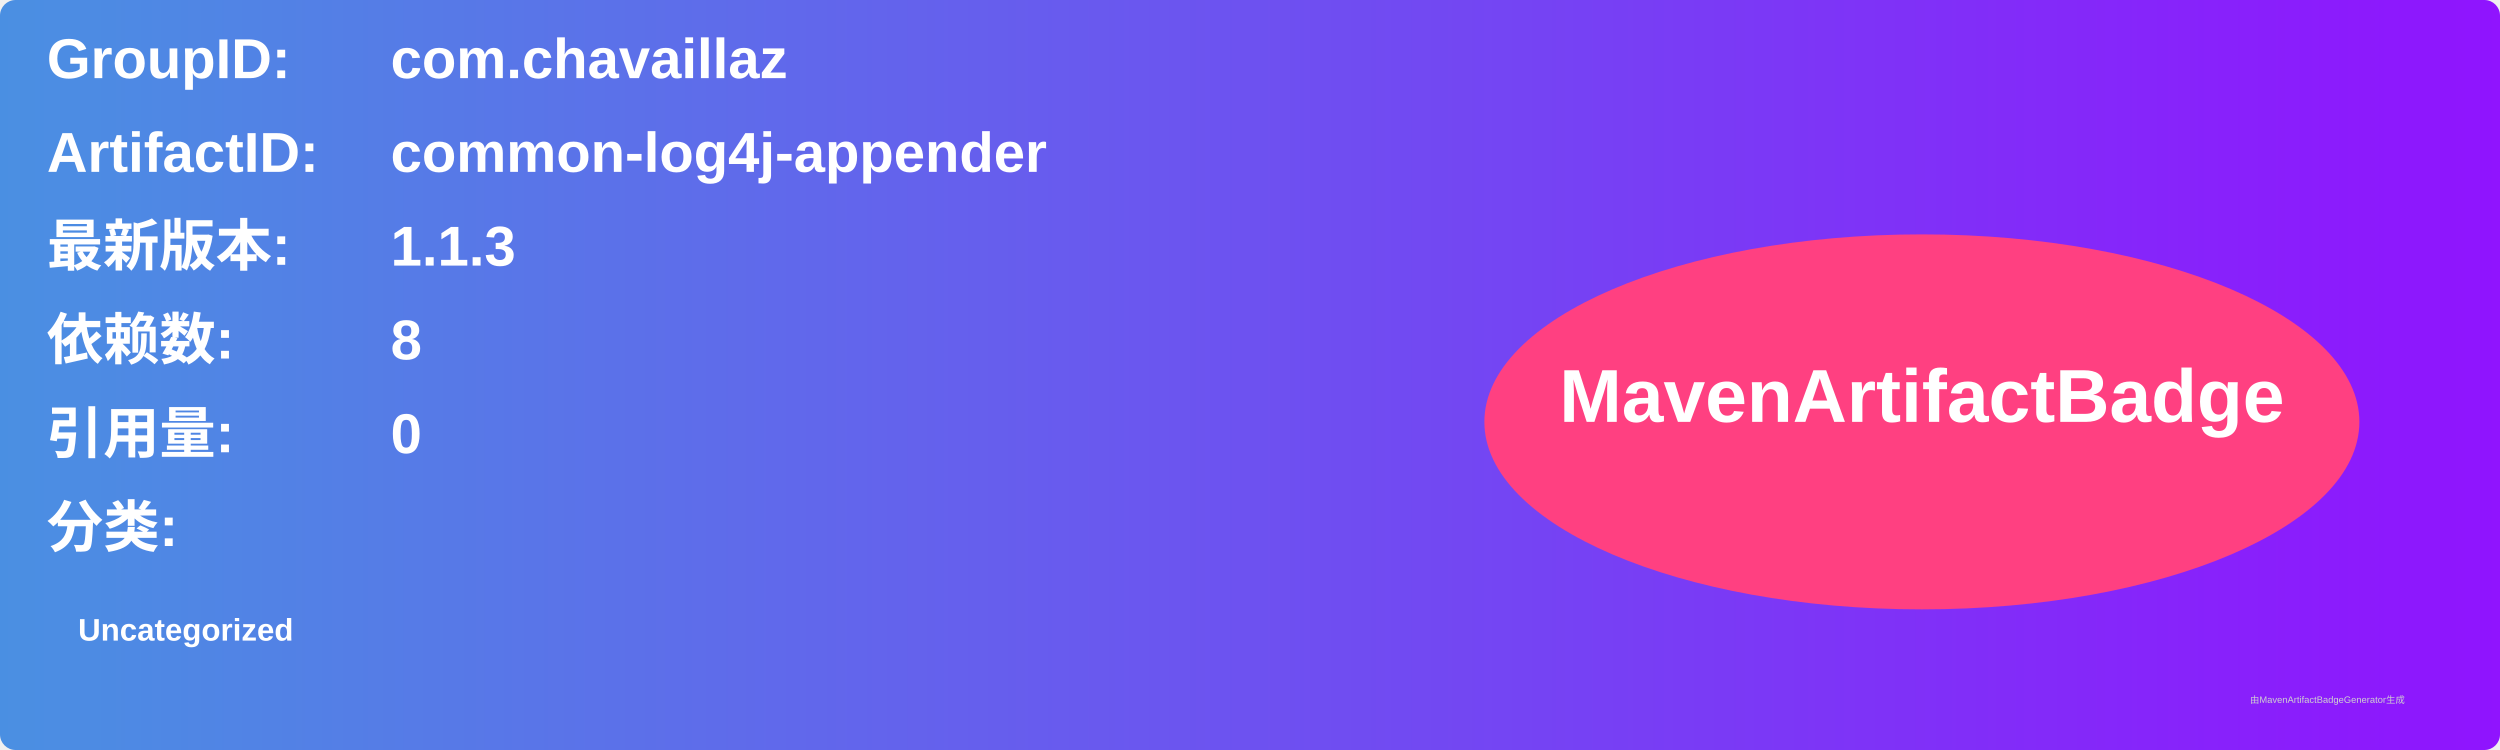
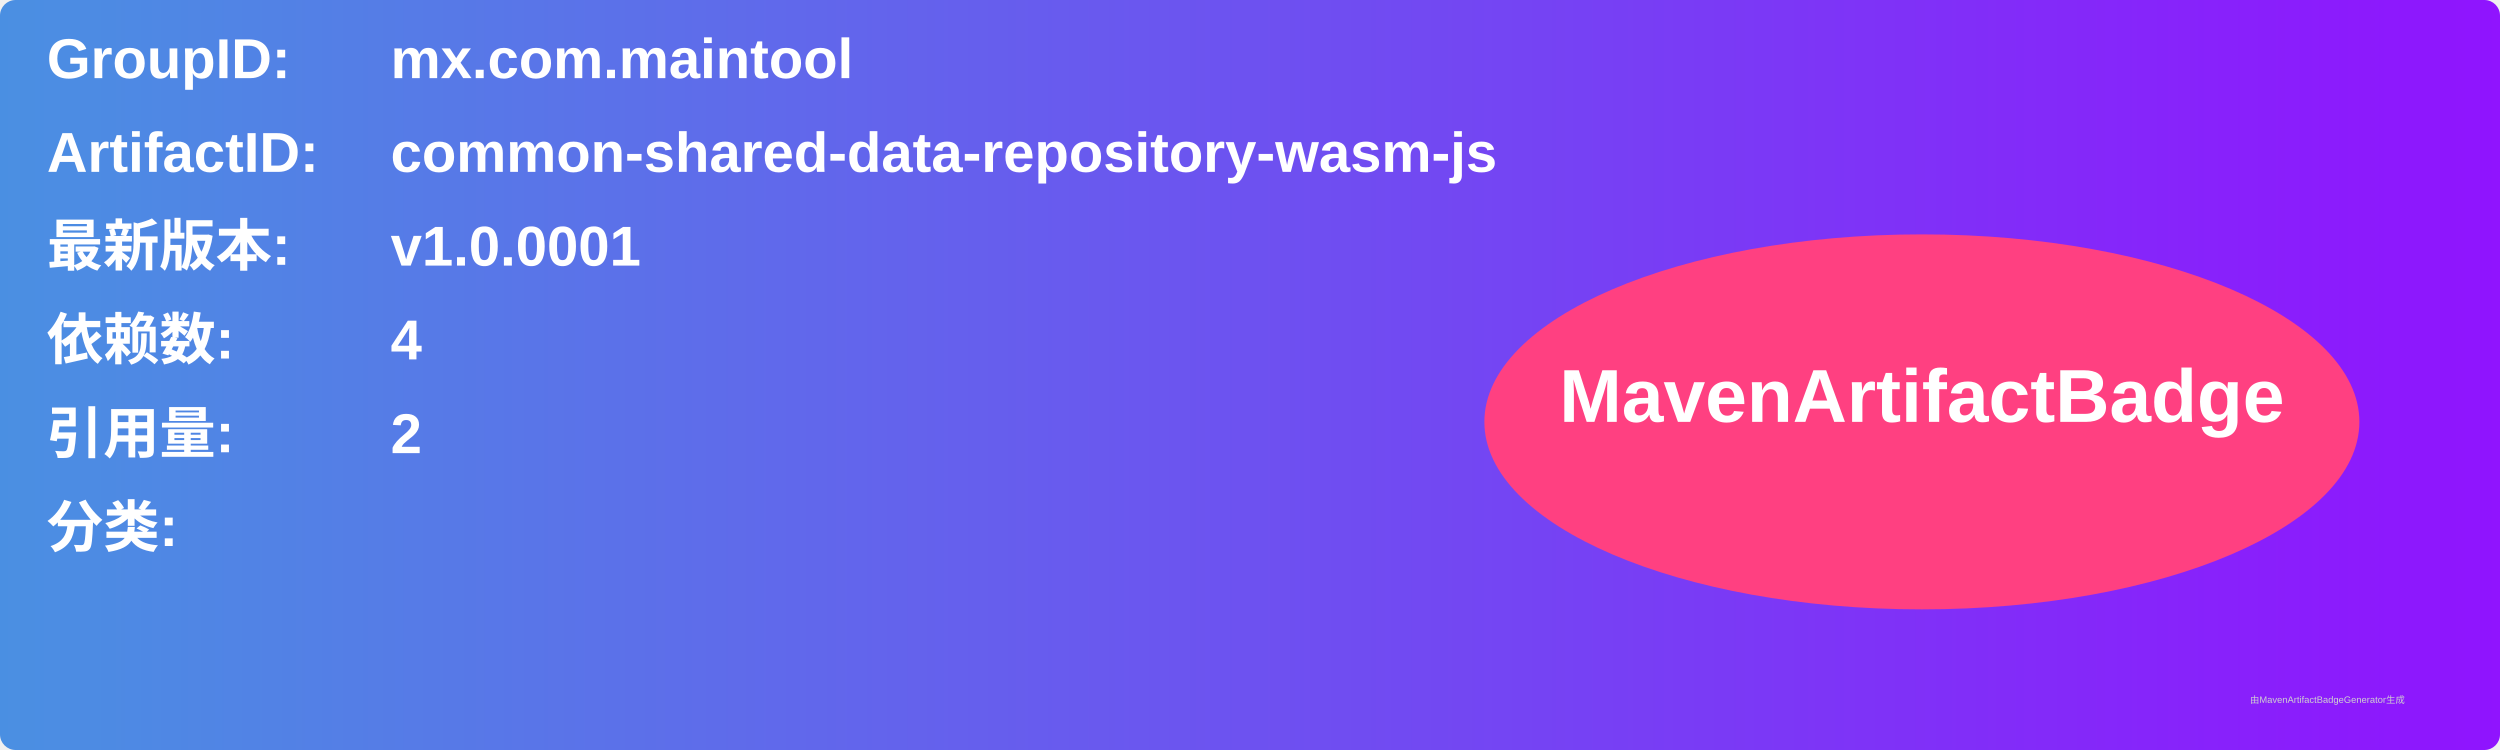
<svg xmlns="http://www.w3.org/2000/svg" width="800" height="240" viewBox="0 0 800 240">
  <linearGradient id="grad" x1="0%" y1="0%" x2="100%" y2="0%">
    <stop offset="0%" stop-color="#4a90e2" />
    <stop offset="100%" stop-color="#9013fe" />
  </linearGradient>
  <rect width="100%" height="100%" rx="5" ry="5" fill="url(#grad)" />
  <g transform="translate(15, 15)">
    <text x="0" y="10" font-family="Arial" font-size="18" fill="white" font-weight="bold" width="260">GroupID:</text>
-     <text x="110" y="10" font-family="Arial" font-size="18" fill="white" font-weight="bold" width="460">com.chavaillaz</text>
+     <text x="110" y="10" font-family="Arial" font-size="18" fill="white" font-weight="bold" width="460">mx.com.maintool</text>
    <text x="0" y="40" font-family="Arial" font-size="18" fill="white" font-weight="bold" width="260">ArtifactID:</text>
-     <text x="110" y="40" font-family="Arial" font-size="18" fill="white" font-weight="bold" width="460">common-log4j-appender</text>
+     <text x="110" y="40" font-family="Arial" font-size="18" fill="white" font-weight="bold" width="460">common-shared-data-repository-wasm-js</text>
    <text x="0" y="70" font-family="Arial" font-size="18" fill="white" font-weight="bold">最新版本:</text>
    <text x="110" y="70" font-family="Arial" font-size="18" fill="white" font-weight="bold">
-       <tspan font-weight="bold">1.1.3</tspan>
+       <tspan font-weight="bold">v1.0.0001</tspan>
    </text>
    <text x="0" y="100" font-family="Arial" font-size="18" fill="white" font-weight="bold">依赖数: </text>
    <text x="110" y="100" font-family="Arial" font-size="18" fill="white">
-       <tspan font-weight="bold">8</tspan>
+       <tspan font-weight="bold">4</tspan>
    </text>
    <text x="0" y="130" font-family="Arial" font-size="18" fill="white" font-weight="bold">引用量: </text>
    <text x="110" y="130" font-family="Arial" font-size="18" fill="white">
-       <tspan font-weight="bold">0</tspan>
+       <tspan font-weight="bold">2</tspan>
    </text>
    <text x="0" y="160" font-family="Arial" font-size="18" fill="white" font-weight="bold">分类:</text>
    <text x="10" y="190" font-family="Arial" font-size="10" fill="white">
-       <tspan font-weight="bold">Uncategorized</tspan>
+       <tspan font-weight="bold" />
    </text>
    <ellipse cx="600" cy="120" rx="140" ry="60" fill="#ff4081" />
    <text x="600" y="120" text-anchor="middle" font-family="Arial" font-size="24" fill="white" font-weight="bold">MavenArtifactBadge</text>
  </g>
  <text x="720" y="225" font-family="Arial" font-size="3" fill="#d0d0d0">由MavenArtifactBadgeGenerator生成</text>
</svg>
